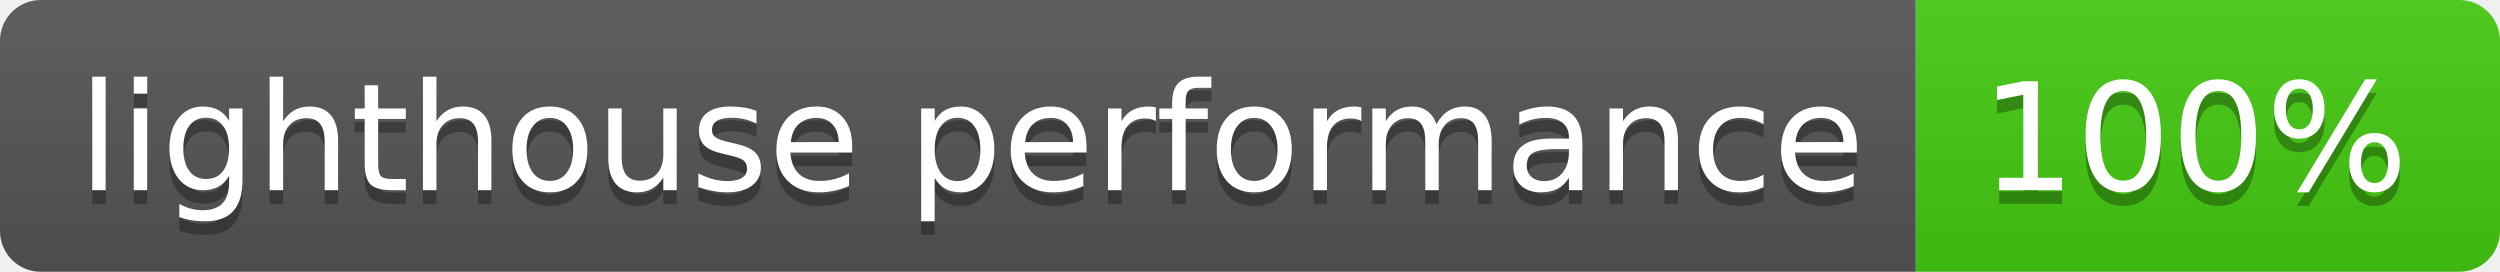
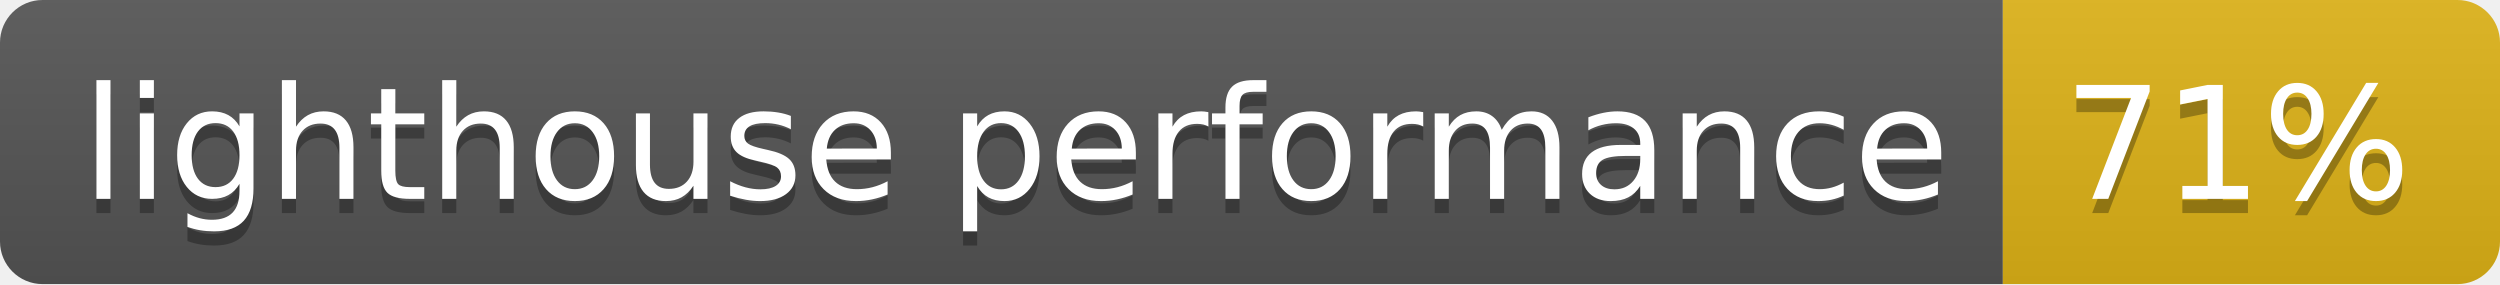
- <svg xmlns="http://www.w3.org/2000/svg" width="184" height="20">
+ <svg xmlns="http://www.w3.org/2000/svg" width="176" height="20">
  <linearGradient id="s" x2="0" y2="100%">
    <stop offset="0" stop-color="#bbb" stop-opacity=".1" />
    <stop offset="1" stop-opacity=".1" />
  </linearGradient>
  <clipPath id="r">
-     <rect width="184" height="20" rx="3" fill="#fff" />
+     <rect width="176" height="20" rx="3" fill="#fff" />
  </clipPath>
  <g clip-path="url(#r)">
    <rect width="141" height="20" fill="#555" />
-     <rect x="141" width="43" height="20" fill="#4c1" />
-     <rect width="184" height="20" fill="url(#s)" />
+     <rect x="141" width="35" height="20" fill="#dfb317" />
+     <rect width="176" height="20" fill="url(#s)" />
  </g>
  <g fill="#fff" text-anchor="middle" font-family="Verdana,Geneva,DejaVu Sans,sans-serif" text-rendering="geometricPrecision" font-size="110">
    <text x="715" y="150" fill="#010101" fill-opacity=".3" transform="scale(.1)" textLength="1310">lighthouse performance</text>
    <text x="715" y="140" transform="scale(.1)" textLength="1310">lighthouse performance</text>
-     <text x="1615" y="150" fill="#010101" fill-opacity=".3" transform="scale(.1)" textLength="330">100%</text>
-     <text x="1615" y="140" transform="scale(.1)" textLength="330">100%</text>
+     <text x="1575" y="150" fill="#010101" fill-opacity=".3" transform="scale(.1)" textLength="250">71%</text>
+     <text x="1575" y="140" transform="scale(.1)" textLength="250">71%</text>
  </g>
</svg>
